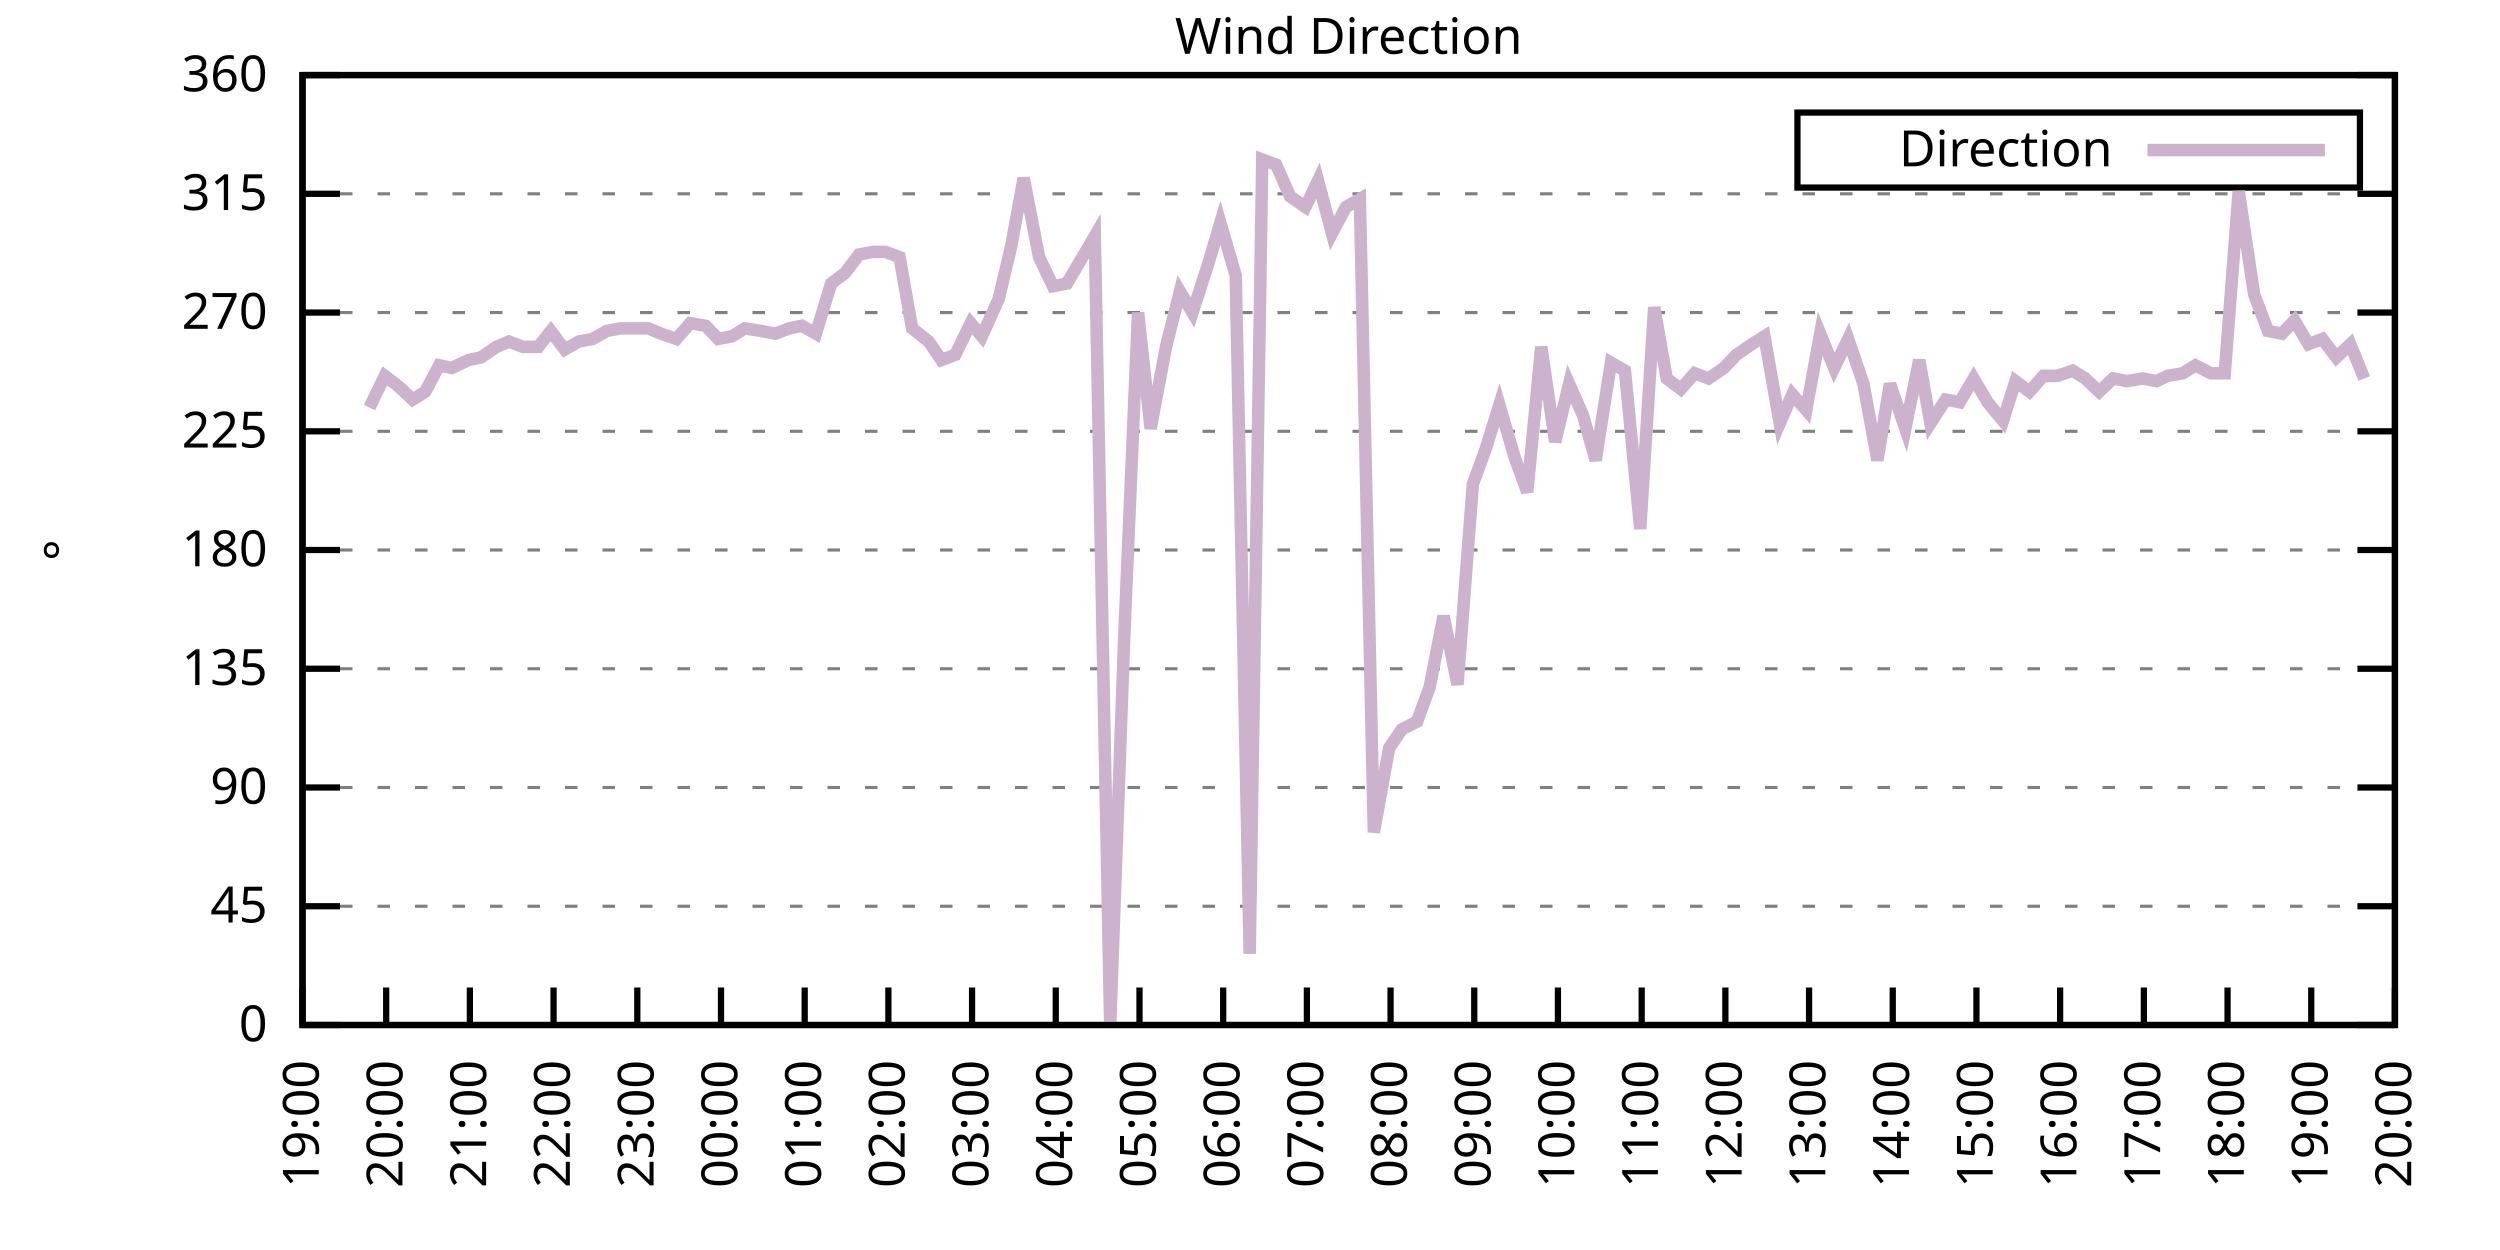
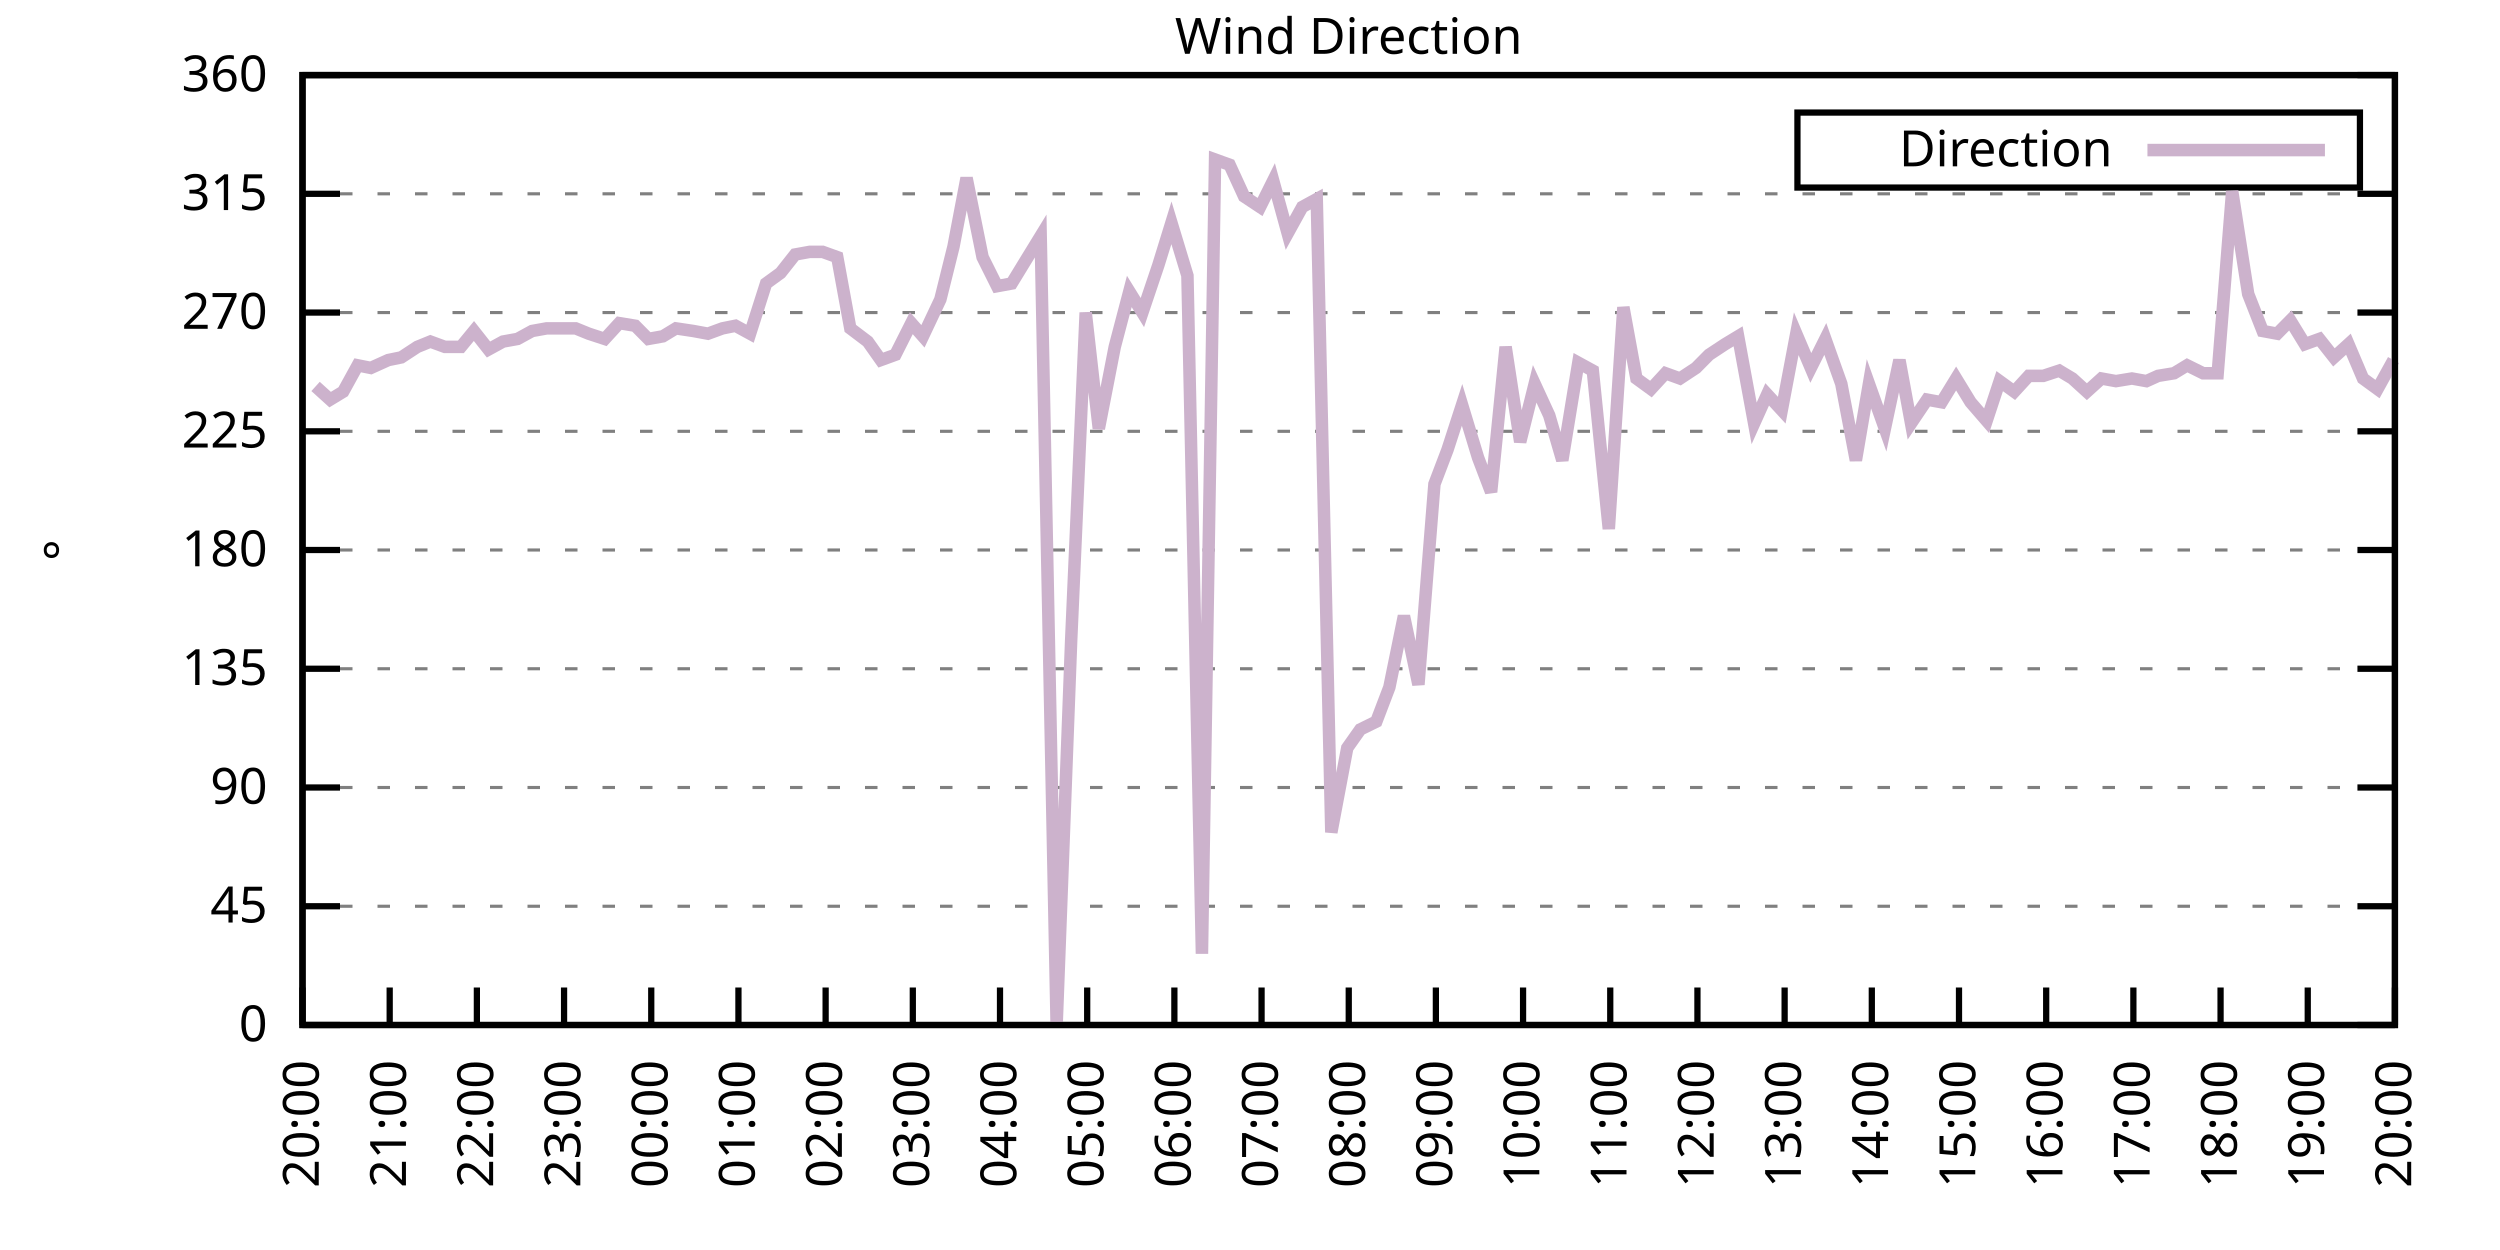
<svg xmlns="http://www.w3.org/2000/svg" xmlns:xlink="http://www.w3.org/1999/xlink" width="400" height="200" viewBox="0 0 400 200">
  <g id="gnuplot_canvas">
    <rect x="0" y="0" width="400" height="200" fill="none" />
    <defs>
      <circle id="gpDot" r="0.5" stroke-width="0.5" stroke="currentColor" />
      <path id="gpPt0" stroke-width="0.333" stroke="currentColor" d="M-1,0 h2 M0,-1 v2" />
      <path id="gpPt1" stroke-width="0.333" stroke="currentColor" d="M-1,-1 L1,1 M1,-1 L-1,1" />
      <path id="gpPt2" stroke-width="0.333" stroke="currentColor" d="M-1,0 L1,0 M0,-1 L0,1 M-1,-1 L1,1 M-1,1 L1,-1" />
      <rect id="gpPt3" stroke-width="0.333" stroke="currentColor" x="-1" y="-1" width="2" height="2" />
      <rect id="gpPt4" stroke-width="0.333" stroke="currentColor" fill="currentColor" x="-1" y="-1" width="2" height="2" />
      <circle id="gpPt5" stroke-width="0.333" stroke="currentColor" cx="0" cy="0" r="1" />
      <use xlink:href="#gpPt5" id="gpPt6" fill="currentColor" stroke="none" />
      <path id="gpPt7" stroke-width="0.333" stroke="currentColor" d="M0,-1.33 L-1.33,0.67 L1.33,0.67 z" />
      <use xlink:href="#gpPt7" id="gpPt8" fill="currentColor" stroke="none" />
      <use xlink:href="#gpPt7" id="gpPt9" stroke="currentColor" transform="rotate(180)" />
      <use xlink:href="#gpPt9" id="gpPt10" fill="currentColor" stroke="none" />
      <use xlink:href="#gpPt3" id="gpPt11" stroke="currentColor" transform="rotate(45)" />
      <use xlink:href="#gpPt11" id="gpPt12" fill="currentColor" stroke="none" />
      <path id="gpPt13" stroke-width="0.333" stroke="currentColor" d="M0,1.330 L1.265,0.411 L0.782,-1.067 L-0.782,-1.076 L-1.265,0.411 z" />
      <use xlink:href="#gpPt13" id="gpPt14" fill="currentColor" stroke="none" />
      <filter id="textbox" filterUnits="objectBoundingBox" x="0" y="0" height="1" width="1">
        <feFlood flood-color="white" flood-opacity="1" result="bgnd" />
        <feComposite in="SourceGraphic" in2="bgnd" operator="atop" />
      </filter>
      <filter id="greybox" filterUnits="objectBoundingBox" x="0" y="0" height="1" width="1">
        <feFlood flood-color="lightgrey" flood-opacity="1" result="grey" />
        <feComposite in="SourceGraphic" in2="grey" operator="atop" />
      </filter>
    </defs>
    <g fill="none" color="white" stroke="currentColor" stroke-width="1.00" stroke-linecap="butt" stroke-linejoin="miter">
</g>
    <g fill="none" color="black" stroke="currentColor" stroke-width="1.00" stroke-linecap="butt" stroke-linejoin="miter">
      <g stroke="none" shape-rendering="crispEdges">
        <polygon fill="rgb(255, 255, 255)" points="48.40,164.00 383.18,164.00 383.18,12.02 48.40,12.02 " />
      </g>
    </g>
    <g fill="none" color="black" stroke="currentColor" stroke-width="1.00" stroke-linecap="butt" stroke-linejoin="miter">
</g>
    <g fill="none" color="black" stroke="black" stroke-width="0.50" stroke-linecap="butt" stroke-linejoin="miter">
</g>
    <g fill="none" color="gray" stroke="currentColor" stroke-width="0.50" stroke-linecap="butt" stroke-linejoin="miter">
      <path stroke="gray" stroke-dasharray="2,4" class="gridline" d="M48.40,164.00 L383.19,164.00  " />
    </g>
    <g fill="none" color="gray" stroke="gray" stroke-width="1.00" stroke-linecap="butt" stroke-linejoin="miter">
</g>
    <g fill="none" color="black" stroke="currentColor" stroke-width="1.00" stroke-linecap="butt" stroke-linejoin="miter">
      <path stroke="black" d="M48.40,164.00 L54.40,164.00 M383.19,164.00 L377.19,164.00  " />
      <g transform="translate(42.80,166.60)" stroke="none" fill="black" font-family="Sans" font-size="8.00" text-anchor="end">
        <text>
          <tspan font-family="Sans"> 0</tspan>
        </text>
      </g>
    </g>
    <g fill="none" color="black" stroke="currentColor" stroke-width="1.00" stroke-linecap="butt" stroke-linejoin="miter">
</g>
    <g fill="none" color="black" stroke="black" stroke-width="0.50" stroke-linecap="butt" stroke-linejoin="miter">
</g>
    <g fill="none" color="gray" stroke="currentColor" stroke-width="0.50" stroke-linecap="butt" stroke-linejoin="miter">
      <path stroke="gray" stroke-dasharray="2,4" class="gridline" d="M48.40,145.00 L383.19,145.00  " />
    </g>
    <g fill="none" color="gray" stroke="gray" stroke-width="1.00" stroke-linecap="butt" stroke-linejoin="miter">
</g>
    <g fill="none" color="black" stroke="currentColor" stroke-width="1.00" stroke-linecap="butt" stroke-linejoin="miter">
      <path stroke="black" d="M48.40,145.00 L54.40,145.00 M383.19,145.00 L377.19,145.00  " />
      <g transform="translate(42.80,147.60)" stroke="none" fill="black" font-family="Sans" font-size="8.00" text-anchor="end">
        <text>
          <tspan font-family="Sans"> 45</tspan>
        </text>
      </g>
    </g>
    <g fill="none" color="black" stroke="currentColor" stroke-width="1.00" stroke-linecap="butt" stroke-linejoin="miter">
</g>
    <g fill="none" color="black" stroke="black" stroke-width="0.50" stroke-linecap="butt" stroke-linejoin="miter">
</g>
    <g fill="none" color="gray" stroke="currentColor" stroke-width="0.50" stroke-linecap="butt" stroke-linejoin="miter">
      <path stroke="gray" stroke-dasharray="2,4" class="gridline" d="M48.40,126.00 L383.19,126.00  " />
    </g>
    <g fill="none" color="gray" stroke="gray" stroke-width="1.00" stroke-linecap="butt" stroke-linejoin="miter">
</g>
    <g fill="none" color="black" stroke="currentColor" stroke-width="1.00" stroke-linecap="butt" stroke-linejoin="miter">
      <path stroke="black" d="M48.40,126.00 L54.40,126.00 M383.19,126.00 L377.19,126.00  " />
      <g transform="translate(42.80,128.60)" stroke="none" fill="black" font-family="Sans" font-size="8.00" text-anchor="end">
        <text>
          <tspan font-family="Sans"> 90</tspan>
        </text>
      </g>
    </g>
    <g fill="none" color="black" stroke="currentColor" stroke-width="1.00" stroke-linecap="butt" stroke-linejoin="miter">
</g>
    <g fill="none" color="black" stroke="black" stroke-width="0.50" stroke-linecap="butt" stroke-linejoin="miter">
</g>
    <g fill="none" color="gray" stroke="currentColor" stroke-width="0.50" stroke-linecap="butt" stroke-linejoin="miter">
      <path stroke="gray" stroke-dasharray="2,4" class="gridline" d="M48.40,107.00 L383.19,107.00  " />
    </g>
    <g fill="none" color="gray" stroke="gray" stroke-width="1.00" stroke-linecap="butt" stroke-linejoin="miter">
</g>
    <g fill="none" color="black" stroke="currentColor" stroke-width="1.00" stroke-linecap="butt" stroke-linejoin="miter">
      <path stroke="black" d="M48.40,107.00 L54.40,107.00 M383.19,107.00 L377.19,107.00  " />
      <g transform="translate(42.80,109.60)" stroke="none" fill="black" font-family="Sans" font-size="8.00" text-anchor="end">
        <text>
          <tspan font-family="Sans"> 135</tspan>
        </text>
      </g>
    </g>
    <g fill="none" color="black" stroke="currentColor" stroke-width="1.00" stroke-linecap="butt" stroke-linejoin="miter">
</g>
    <g fill="none" color="black" stroke="black" stroke-width="0.50" stroke-linecap="butt" stroke-linejoin="miter">
</g>
    <g fill="none" color="gray" stroke="currentColor" stroke-width="0.50" stroke-linecap="butt" stroke-linejoin="miter">
      <path stroke="gray" stroke-dasharray="2,4" class="gridline" d="M48.40,88.00 L383.19,88.00  " />
    </g>
    <g fill="none" color="gray" stroke="gray" stroke-width="1.00" stroke-linecap="butt" stroke-linejoin="miter">
</g>
    <g fill="none" color="black" stroke="currentColor" stroke-width="1.00" stroke-linecap="butt" stroke-linejoin="miter">
      <path stroke="black" d="M48.40,88.00 L54.40,88.00 M383.19,88.00 L377.19,88.00  " />
      <g transform="translate(42.80,90.60)" stroke="none" fill="black" font-family="Sans" font-size="8.00" text-anchor="end">
        <text>
          <tspan font-family="Sans"> 180</tspan>
        </text>
      </g>
    </g>
    <g fill="none" color="black" stroke="currentColor" stroke-width="1.00" stroke-linecap="butt" stroke-linejoin="miter">
</g>
    <g fill="none" color="black" stroke="black" stroke-width="0.50" stroke-linecap="butt" stroke-linejoin="miter">
</g>
    <g fill="none" color="gray" stroke="currentColor" stroke-width="0.50" stroke-linecap="butt" stroke-linejoin="miter">
      <path stroke="gray" stroke-dasharray="2,4" class="gridline" d="M48.40,69.01 L383.19,69.01  " />
    </g>
    <g fill="none" color="gray" stroke="gray" stroke-width="1.00" stroke-linecap="butt" stroke-linejoin="miter">
</g>
    <g fill="none" color="black" stroke="currentColor" stroke-width="1.00" stroke-linecap="butt" stroke-linejoin="miter">
      <path stroke="black" d="M48.40,69.01 L54.40,69.01 M383.19,69.01 L377.19,69.01  " />
      <g transform="translate(42.80,71.61)" stroke="none" fill="black" font-family="Sans" font-size="8.00" text-anchor="end">
        <text>
          <tspan font-family="Sans"> 225</tspan>
        </text>
      </g>
    </g>
    <g fill="none" color="black" stroke="currentColor" stroke-width="1.00" stroke-linecap="butt" stroke-linejoin="miter">
</g>
    <g fill="none" color="black" stroke="black" stroke-width="0.50" stroke-linecap="butt" stroke-linejoin="miter">
</g>
    <g fill="none" color="gray" stroke="currentColor" stroke-width="0.50" stroke-linecap="butt" stroke-linejoin="miter">
      <path stroke="gray" stroke-dasharray="2,4" class="gridline" d="M48.40,50.01 L383.19,50.01  " />
    </g>
    <g fill="none" color="gray" stroke="gray" stroke-width="1.00" stroke-linecap="butt" stroke-linejoin="miter">
</g>
    <g fill="none" color="black" stroke="currentColor" stroke-width="1.00" stroke-linecap="butt" stroke-linejoin="miter">
      <path stroke="black" d="M48.40,50.01 L54.40,50.01 M383.19,50.01 L377.19,50.01  " />
      <g transform="translate(42.80,52.61)" stroke="none" fill="black" font-family="Sans" font-size="8.00" text-anchor="end">
        <text>
          <tspan font-family="Sans"> 270</tspan>
        </text>
      </g>
    </g>
    <g fill="none" color="black" stroke="currentColor" stroke-width="1.00" stroke-linecap="butt" stroke-linejoin="miter">
</g>
    <g fill="none" color="black" stroke="black" stroke-width="0.50" stroke-linecap="butt" stroke-linejoin="miter">
</g>
    <g fill="none" color="gray" stroke="currentColor" stroke-width="0.50" stroke-linecap="butt" stroke-linejoin="miter">
      <path stroke="gray" stroke-dasharray="2,4" class="gridline" d="M48.40,31.01 L383.19,31.01  " />
    </g>
    <g fill="none" color="gray" stroke="gray" stroke-width="1.00" stroke-linecap="butt" stroke-linejoin="miter">
</g>
    <g fill="none" color="black" stroke="currentColor" stroke-width="1.00" stroke-linecap="butt" stroke-linejoin="miter">
      <path stroke="black" d="M48.40,31.01 L54.40,31.01 M383.19,31.01 L377.19,31.01  " />
      <g transform="translate(42.80,33.61)" stroke="none" fill="black" font-family="Sans" font-size="8.00" text-anchor="end">
        <text>
          <tspan font-family="Sans"> 315</tspan>
        </text>
      </g>
    </g>
    <g fill="none" color="black" stroke="currentColor" stroke-width="1.00" stroke-linecap="butt" stroke-linejoin="miter">
</g>
    <g fill="none" color="black" stroke="black" stroke-width="0.50" stroke-linecap="butt" stroke-linejoin="miter">
</g>
    <g fill="none" color="gray" stroke="currentColor" stroke-width="0.50" stroke-linecap="butt" stroke-linejoin="miter">
      <path stroke="gray" stroke-dasharray="2,4" class="gridline" d="M48.40,12.01 L383.19,12.01  " />
    </g>
    <g fill="none" color="gray" stroke="gray" stroke-width="1.00" stroke-linecap="butt" stroke-linejoin="miter">
</g>
    <g fill="none" color="black" stroke="currentColor" stroke-width="1.00" stroke-linecap="butt" stroke-linejoin="miter">
      <path stroke="black" d="M48.40,12.01 L54.40,12.01 M383.19,12.01 L377.19,12.01  " />
      <g transform="translate(42.80,14.61)" stroke="none" fill="black" font-family="Sans" font-size="8.00" text-anchor="end">
        <text>
          <tspan font-family="Sans"> 360</tspan>
        </text>
      </g>
    </g>
    <g fill="none" color="black" stroke="currentColor" stroke-width="1.00" stroke-linecap="butt" stroke-linejoin="miter">
      <path stroke="black" d="M48.40,164.00 L48.40,158.00  " />
      <g transform="translate(51.00,169.60) rotate(270.00)" stroke="none" fill="black" font-family="Sans" font-size="8.00" text-anchor="end">
        <text>
-           <tspan font-family="Sans">19:00</tspan>
-         </text>
-       </g>
-     </g>
-     <g fill="none" color="black" stroke="currentColor" stroke-width="1.00" stroke-linecap="butt" stroke-linejoin="miter">
-       <path stroke="black" d="M61.79,164.00 L61.79,158.00  " />
-       <g transform="translate(64.39,169.60) rotate(270.00)" stroke="none" fill="black" font-family="Sans" font-size="8.00" text-anchor="end">
-         <text>
          <tspan font-family="Sans">20:00</tspan>
        </text>
      </g>
    </g>
    <g fill="none" color="black" stroke="currentColor" stroke-width="1.00" stroke-linecap="butt" stroke-linejoin="miter">
-       <path stroke="black" d="M75.18,164.00 L75.18,158.00  " />
-       <g transform="translate(77.78,169.60) rotate(270.00)" stroke="none" fill="black" font-family="Sans" font-size="8.00" text-anchor="end">
+       <path stroke="black" d="M62.35,164.00 L62.35,158.00  " />
+       <g transform="translate(64.95,169.60) rotate(270.00)" stroke="none" fill="black" font-family="Sans" font-size="8.00" text-anchor="end">
        <text>
          <tspan font-family="Sans">21:00</tspan>
        </text>
      </g>
    </g>
    <g fill="none" color="black" stroke="currentColor" stroke-width="1.00" stroke-linecap="butt" stroke-linejoin="miter">
-       <path stroke="black" d="M88.57,164.00 L88.57,158.00  " />
-       <g transform="translate(91.17,169.60) rotate(270.00)" stroke="none" fill="black" font-family="Sans" font-size="8.00" text-anchor="end">
+       <path stroke="black" d="M76.30,164.00 L76.30,158.00  " />
+       <g transform="translate(78.90,169.60) rotate(270.00)" stroke="none" fill="black" font-family="Sans" font-size="8.00" text-anchor="end">
        <text>
          <tspan font-family="Sans">22:00</tspan>
        </text>
      </g>
    </g>
    <g fill="none" color="black" stroke="currentColor" stroke-width="1.00" stroke-linecap="butt" stroke-linejoin="miter">
-       <path stroke="black" d="M101.97,164.00 L101.97,158.00  " />
-       <g transform="translate(104.57,169.60) rotate(270.00)" stroke="none" fill="black" font-family="Sans" font-size="8.00" text-anchor="end">
+       <path stroke="black" d="M90.25,164.00 L90.25,158.00  " />
+       <g transform="translate(92.85,169.60) rotate(270.00)" stroke="none" fill="black" font-family="Sans" font-size="8.00" text-anchor="end">
        <text>
          <tspan font-family="Sans">23:00</tspan>
        </text>
      </g>
    </g>
    <g fill="none" color="black" stroke="currentColor" stroke-width="1.00" stroke-linecap="butt" stroke-linejoin="miter">
-       <path stroke="black" d="M115.36,164.00 L115.36,158.00  " />
-       <g transform="translate(117.96,169.60) rotate(270.00)" stroke="none" fill="black" font-family="Sans" font-size="8.00" text-anchor="end">
+       <path stroke="black" d="M104.20,164.00 L104.20,158.00  " />
+       <g transform="translate(106.80,169.60) rotate(270.00)" stroke="none" fill="black" font-family="Sans" font-size="8.00" text-anchor="end">
        <text>
          <tspan font-family="Sans">00:00</tspan>
        </text>
      </g>
    </g>
    <g fill="none" color="black" stroke="currentColor" stroke-width="1.00" stroke-linecap="butt" stroke-linejoin="miter">
-       <path stroke="black" d="M128.75,164.00 L128.75,158.00  " />
-       <g transform="translate(131.35,169.60) rotate(270.00)" stroke="none" fill="black" font-family="Sans" font-size="8.00" text-anchor="end">
+       <path stroke="black" d="M118.15,164.00 L118.15,158.00  " />
+       <g transform="translate(120.75,169.60) rotate(270.00)" stroke="none" fill="black" font-family="Sans" font-size="8.00" text-anchor="end">
        <text>
          <tspan font-family="Sans">01:00</tspan>
        </text>
      </g>
    </g>
    <g fill="none" color="black" stroke="currentColor" stroke-width="1.00" stroke-linecap="butt" stroke-linejoin="miter">
-       <path stroke="black" d="M142.14,164.00 L142.14,158.00  " />
-       <g transform="translate(144.74,169.60) rotate(270.00)" stroke="none" fill="black" font-family="Sans" font-size="8.00" text-anchor="end">
+       <path stroke="black" d="M132.10,164.00 L132.10,158.00  " />
+       <g transform="translate(134.70,169.60) rotate(270.00)" stroke="none" fill="black" font-family="Sans" font-size="8.00" text-anchor="end">
        <text>
          <tspan font-family="Sans">02:00</tspan>
        </text>
      </g>
    </g>
    <g fill="none" color="black" stroke="currentColor" stroke-width="1.00" stroke-linecap="butt" stroke-linejoin="miter">
-       <path stroke="black" d="M155.53,164.00 L155.53,158.00  " />
-       <g transform="translate(158.13,169.60) rotate(270.00)" stroke="none" fill="black" font-family="Sans" font-size="8.00" text-anchor="end">
+       <path stroke="black" d="M146.05,164.00 L146.05,158.00  " />
+       <g transform="translate(148.65,169.60) rotate(270.00)" stroke="none" fill="black" font-family="Sans" font-size="8.00" text-anchor="end">
        <text>
          <tspan font-family="Sans">03:00</tspan>
        </text>
      </g>
    </g>
    <g fill="none" color="black" stroke="currentColor" stroke-width="1.00" stroke-linecap="butt" stroke-linejoin="miter">
-       <path stroke="black" d="M168.92,164.00 L168.92,158.00  " />
-       <g transform="translate(171.52,169.60) rotate(270.00)" stroke="none" fill="black" font-family="Sans" font-size="8.00" text-anchor="end">
+       <path stroke="black" d="M160.00,164.00 L160.00,158.00  " />
+       <g transform="translate(162.60,169.60) rotate(270.00)" stroke="none" fill="black" font-family="Sans" font-size="8.00" text-anchor="end">
        <text>
          <tspan font-family="Sans">04:00</tspan>
        </text>
      </g>
    </g>
    <g fill="none" color="black" stroke="currentColor" stroke-width="1.00" stroke-linecap="butt" stroke-linejoin="miter">
-       <path stroke="black" d="M182.32,164.00 L182.32,158.00  " />
-       <g transform="translate(184.92,169.60) rotate(270.00)" stroke="none" fill="black" font-family="Sans" font-size="8.00" text-anchor="end">
+       <path stroke="black" d="M173.95,164.00 L173.95,158.00  " />
+       <g transform="translate(176.55,169.60) rotate(270.00)" stroke="none" fill="black" font-family="Sans" font-size="8.00" text-anchor="end">
        <text>
          <tspan font-family="Sans">05:00</tspan>
        </text>
      </g>
    </g>
    <g fill="none" color="black" stroke="currentColor" stroke-width="1.00" stroke-linecap="butt" stroke-linejoin="miter">
-       <path stroke="black" d="M195.71,164.00 L195.71,158.00  " />
-       <g transform="translate(198.31,169.60) rotate(270.00)" stroke="none" fill="black" font-family="Sans" font-size="8.00" text-anchor="end">
+       <path stroke="black" d="M187.90,164.00 L187.90,158.00  " />
+       <g transform="translate(190.50,169.60) rotate(270.00)" stroke="none" fill="black" font-family="Sans" font-size="8.00" text-anchor="end">
        <text>
          <tspan font-family="Sans">06:00</tspan>
        </text>
      </g>
    </g>
    <g fill="none" color="black" stroke="currentColor" stroke-width="1.00" stroke-linecap="butt" stroke-linejoin="miter">
-       <path stroke="black" d="M209.10,164.00 L209.10,158.00  " />
-       <g transform="translate(211.70,169.60) rotate(270.00)" stroke="none" fill="black" font-family="Sans" font-size="8.00" text-anchor="end">
+       <path stroke="black" d="M201.85,164.00 L201.85,158.00  " />
+       <g transform="translate(204.45,169.60) rotate(270.00)" stroke="none" fill="black" font-family="Sans" font-size="8.00" text-anchor="end">
        <text>
          <tspan font-family="Sans">07:00</tspan>
        </text>
      </g>
    </g>
    <g fill="none" color="black" stroke="currentColor" stroke-width="1.00" stroke-linecap="butt" stroke-linejoin="miter">
-       <path stroke="black" d="M222.49,164.00 L222.49,158.00  " />
-       <g transform="translate(225.09,169.60) rotate(270.00)" stroke="none" fill="black" font-family="Sans" font-size="8.00" text-anchor="end">
+       <path stroke="black" d="M215.80,164.00 L215.80,158.00  " />
+       <g transform="translate(218.40,169.60) rotate(270.00)" stroke="none" fill="black" font-family="Sans" font-size="8.00" text-anchor="end">
        <text>
          <tspan font-family="Sans">08:00</tspan>
        </text>
      </g>
    </g>
    <g fill="none" color="black" stroke="currentColor" stroke-width="1.00" stroke-linecap="butt" stroke-linejoin="miter">
-       <path stroke="black" d="M235.88,164.00 L235.88,158.00  " />
-       <g transform="translate(238.48,169.60) rotate(270.00)" stroke="none" fill="black" font-family="Sans" font-size="8.00" text-anchor="end">
+       <path stroke="black" d="M229.74,164.00 L229.74,158.00  " />
+       <g transform="translate(232.34,169.60) rotate(270.00)" stroke="none" fill="black" font-family="Sans" font-size="8.00" text-anchor="end">
        <text>
          <tspan font-family="Sans">09:00</tspan>
        </text>
      </g>
    </g>
    <g fill="none" color="black" stroke="currentColor" stroke-width="1.00" stroke-linecap="butt" stroke-linejoin="miter">
-       <path stroke="black" d="M249.27,164.00 L249.27,158.00  " />
-       <g transform="translate(251.87,169.60) rotate(270.00)" stroke="none" fill="black" font-family="Sans" font-size="8.00" text-anchor="end">
+       <path stroke="black" d="M243.69,164.00 L243.69,158.00  " />
+       <g transform="translate(246.29,169.60) rotate(270.00)" stroke="none" fill="black" font-family="Sans" font-size="8.00" text-anchor="end">
        <text>
          <tspan font-family="Sans">10:00</tspan>
        </text>
      </g>
    </g>
    <g fill="none" color="black" stroke="currentColor" stroke-width="1.00" stroke-linecap="butt" stroke-linejoin="miter">
-       <path stroke="black" d="M262.67,164.00 L262.67,158.00  " />
-       <g transform="translate(265.27,169.60) rotate(270.00)" stroke="none" fill="black" font-family="Sans" font-size="8.00" text-anchor="end">
+       <path stroke="black" d="M257.64,164.00 L257.64,158.00  " />
+       <g transform="translate(260.24,169.60) rotate(270.00)" stroke="none" fill="black" font-family="Sans" font-size="8.00" text-anchor="end">
        <text>
          <tspan font-family="Sans">11:00</tspan>
        </text>
      </g>
    </g>
    <g fill="none" color="black" stroke="currentColor" stroke-width="1.00" stroke-linecap="butt" stroke-linejoin="miter">
-       <path stroke="black" d="M276.06,164.00 L276.06,158.00  " />
-       <g transform="translate(278.66,169.60) rotate(270.00)" stroke="none" fill="black" font-family="Sans" font-size="8.00" text-anchor="end">
+       <path stroke="black" d="M271.59,164.00 L271.59,158.00  " />
+       <g transform="translate(274.19,169.60) rotate(270.00)" stroke="none" fill="black" font-family="Sans" font-size="8.00" text-anchor="end">
        <text>
          <tspan font-family="Sans">12:00</tspan>
        </text>
      </g>
    </g>
    <g fill="none" color="black" stroke="currentColor" stroke-width="1.00" stroke-linecap="butt" stroke-linejoin="miter">
-       <path stroke="black" d="M289.45,164.00 L289.45,158.00  " />
-       <g transform="translate(292.05,169.60) rotate(270.00)" stroke="none" fill="black" font-family="Sans" font-size="8.00" text-anchor="end">
+       <path stroke="black" d="M285.54,164.00 L285.54,158.00  " />
+       <g transform="translate(288.14,169.60) rotate(270.00)" stroke="none" fill="black" font-family="Sans" font-size="8.00" text-anchor="end">
        <text>
          <tspan font-family="Sans">13:00</tspan>
        </text>
      </g>
    </g>
    <g fill="none" color="black" stroke="currentColor" stroke-width="1.00" stroke-linecap="butt" stroke-linejoin="miter">
-       <path stroke="black" d="M302.84,164.00 L302.84,158.00  " />
-       <g transform="translate(305.44,169.60) rotate(270.00)" stroke="none" fill="black" font-family="Sans" font-size="8.00" text-anchor="end">
+       <path stroke="black" d="M299.49,164.00 L299.49,158.00  " />
+       <g transform="translate(302.09,169.60) rotate(270.00)" stroke="none" fill="black" font-family="Sans" font-size="8.00" text-anchor="end">
        <text>
          <tspan font-family="Sans">14:00</tspan>
        </text>
      </g>
    </g>
    <g fill="none" color="black" stroke="currentColor" stroke-width="1.00" stroke-linecap="butt" stroke-linejoin="miter">
-       <path stroke="black" d="M316.23,164.00 L316.23,158.00  " />
-       <g transform="translate(318.83,169.60) rotate(270.00)" stroke="none" fill="black" font-family="Sans" font-size="8.00" text-anchor="end">
+       <path stroke="black" d="M313.44,164.00 L313.44,158.00  " />
+       <g transform="translate(316.04,169.60) rotate(270.00)" stroke="none" fill="black" font-family="Sans" font-size="8.00" text-anchor="end">
        <text>
          <tspan font-family="Sans">15:00</tspan>
        </text>
      </g>
    </g>
    <g fill="none" color="black" stroke="currentColor" stroke-width="1.00" stroke-linecap="butt" stroke-linejoin="miter">
-       <path stroke="black" d="M329.62,164.00 L329.62,158.00  " />
-       <g transform="translate(332.22,169.60) rotate(270.00)" stroke="none" fill="black" font-family="Sans" font-size="8.00" text-anchor="end">
+       <path stroke="black" d="M327.39,164.00 L327.39,158.00  " />
+       <g transform="translate(329.99,169.60) rotate(270.00)" stroke="none" fill="black" font-family="Sans" font-size="8.00" text-anchor="end">
        <text>
          <tspan font-family="Sans">16:00</tspan>
        </text>
      </g>
    </g>
    <g fill="none" color="black" stroke="currentColor" stroke-width="1.00" stroke-linecap="butt" stroke-linejoin="miter">
-       <path stroke="black" d="M343.02,164.00 L343.02,158.00  " />
-       <g transform="translate(345.62,169.60) rotate(270.00)" stroke="none" fill="black" font-family="Sans" font-size="8.00" text-anchor="end">
+       <path stroke="black" d="M341.34,164.00 L341.34,158.00  " />
+       <g transform="translate(343.94,169.60) rotate(270.00)" stroke="none" fill="black" font-family="Sans" font-size="8.00" text-anchor="end">
        <text>
          <tspan font-family="Sans">17:00</tspan>
        </text>
      </g>
    </g>
    <g fill="none" color="black" stroke="currentColor" stroke-width="1.00" stroke-linecap="butt" stroke-linejoin="miter">
-       <path stroke="black" d="M356.41,164.00 L356.41,158.00  " />
-       <g transform="translate(359.01,169.60) rotate(270.00)" stroke="none" fill="black" font-family="Sans" font-size="8.00" text-anchor="end">
+       <path stroke="black" d="M355.29,164.00 L355.29,158.00  " />
+       <g transform="translate(357.89,169.60) rotate(270.00)" stroke="none" fill="black" font-family="Sans" font-size="8.00" text-anchor="end">
        <text>
          <tspan font-family="Sans">18:00</tspan>
        </text>
      </g>
    </g>
    <g fill="none" color="black" stroke="currentColor" stroke-width="1.00" stroke-linecap="butt" stroke-linejoin="miter">
-       <path stroke="black" d="M369.80,164.00 L369.80,158.00  " />
-       <g transform="translate(372.40,169.60) rotate(270.00)" stroke="none" fill="black" font-family="Sans" font-size="8.00" text-anchor="end">
+       <path stroke="black" d="M369.24,164.00 L369.24,158.00  " />
+       <g transform="translate(371.84,169.60) rotate(270.00)" stroke="none" fill="black" font-family="Sans" font-size="8.00" text-anchor="end">
        <text>
          <tspan font-family="Sans">19:00</tspan>
        </text>
      </g>
    </g>
    <g fill="none" color="black" stroke="currentColor" stroke-width="1.00" stroke-linecap="butt" stroke-linejoin="miter">
      <path stroke="black" d="M383.19,164.00 L383.19,158.00  " />
      <g transform="translate(385.79,169.60) rotate(270.00)" stroke="none" fill="black" font-family="Sans" font-size="8.00" text-anchor="end">
        <text>
          <tspan font-family="Sans">20:00</tspan>
        </text>
      </g>
    </g>
    <g fill="none" color="black" stroke="currentColor" stroke-width="1.00" stroke-linecap="butt" stroke-linejoin="miter">
</g>
    <g fill="none" color="black" stroke="currentColor" stroke-width="1.00" stroke-linecap="butt" stroke-linejoin="miter">
      <path stroke="black" d="M48.40,12.01 L48.40,164.00 L383.19,164.00 L383.19,12.01 L48.40,12.01 Z  " />
    </g>
    <g fill="none" color="black" stroke="currentColor" stroke-width="1.00" stroke-linecap="butt" stroke-linejoin="miter">
</g>
    <g fill="none" color="black" stroke="currentColor" stroke-width="1.00" stroke-linecap="butt" stroke-linejoin="miter">
      <path stroke="black" d="M287.59,30.01 L287.59,18.01 L377.59,18.01 L377.59,30.01 L287.59,30.01 Z  " />
    </g>
    <g id="Wind_direction_plot_1">
      <g fill="none" color="white" stroke="black" stroke-width="2.00" stroke-linecap="butt" stroke-linejoin="miter">
</g>
      <g fill="none" color="black" stroke="currentColor" stroke-width="2.00" stroke-linecap="butt" stroke-linejoin="miter">
        <g transform="translate(337.99,26.61)" stroke="none" fill="black" font-family="Sans" font-size="8.00" text-anchor="end">
          <text>
            <tspan font-family="Sans">Direction</tspan>
          </text>
        </g>
      </g>
      <g fill="none" color="black" stroke="currentColor" stroke-width="2.00" stroke-linecap="butt" stroke-linejoin="miter">
-         <path stroke="rgb(204, 178, 204)" d="M343.59,24.01 L371.99,24.01 M59.11,65.21 L61.57,60.14 L63.80,61.83 L66.03,63.94 L68.04,62.67 L70.27,58.45   L72.28,58.87 L74.96,57.61 L76.97,57.18 L79.42,55.50 L81.43,54.65 L83.66,55.50 L86.12,55.50 L88.13,52.96   L90.36,55.92 L92.59,54.65 L94.82,54.23 L97.06,52.96 L99.29,52.54 L101.52,52.54 L103.75,52.54 L105.76,53.39   L108.22,54.23 L110.45,51.70 L112.90,52.12 L114.91,54.23 L117.14,53.81 L119.15,52.54 L121.83,52.96 L124.06,53.39   L126.29,52.54 L128.30,52.12 L130.54,53.39 L132.99,45.36 L135.22,43.67 L137.45,40.72 L139.69,40.30 L141.69,40.30   L143.93,41.14 L145.94,52.54 L148.61,54.65 L150.62,57.61 L152.85,56.76 L155.31,51.70 L157.10,53.81 L159.77,47.90   L161.78,39.45 L163.79,28.48 L166.25,41.14 L168.48,45.79 L170.71,45.36 L172.94,41.56 L175.17,37.76 L177.63,164.00   L179.86,102.36 L182.09,50.01 L184.10,68.58 L186.56,55.50 L188.79,46.63 L190.80,50.01 L193.25,42.41 L195.26,35.65   L197.72,44.10 L199.95,152.60 L201.96,25.52 L204.19,26.36 L206.42,31.43 L208.88,33.12 L210.88,28.90 L213.12,37.34   L215.35,33.12 L217.58,31.85 L219.81,133.18 L222.27,119.67 L224.28,116.71 L226.73,115.45 L228.74,109.96 L230.97,98.56   L233.20,109.54 L235.66,77.45 L237.67,71.96 L239.90,64.78 L242.36,73.23 L244.36,78.72 L246.60,55.50 L248.83,70.70   L251.06,61.41 L253.29,66.47 L255.30,73.65 L257.76,58.03 L259.99,59.30 L262.44,84.63 L264.67,49.16 L266.68,60.56   L268.92,62.25 L271.15,59.72 L273.38,60.56 L275.83,58.87 L277.84,56.76 L280.30,55.07 L282.31,53.81 L284.76,67.74   L286.77,63.10 L289.00,65.63 L291.23,53.39 L293.47,58.87 L295.70,54.23 L298.15,61.41 L300.39,73.65 L302.39,61.41   L304.85,68.58 L307.08,57.61 L308.87,67.74 L311.32,63.94 L313.55,64.36 L315.79,60.56 L318.02,64.36 L320.47,67.32   L322.48,60.98 L324.71,62.67 L326.95,60.14 L329.18,60.14 L331.63,59.30 L333.64,60.56 L335.87,62.67 L338.10,60.56   L340.34,60.98 L342.79,60.56 L345.02,60.98 L346.81,60.14 L349.26,59.72 L351.27,58.45 L353.73,59.72 L355.96,59.72   L358.19,30.59 L360.65,47.05 L362.88,52.96 L365.11,53.39 L367.12,51.27 L369.35,55.07 L371.58,54.23 L373.82,57.18   L376.05,55.07 L378.28,60.56  " />
+         <path stroke="rgb(204, 178, 204)" d="M343.59,24.01 L371.99,24.01 M50.49,61.83 L52.82,63.94 L54.91,62.67 L57.23,58.45 L59.33,58.87 L62.12,57.61   L64.21,57.18 L66.77,55.50 L68.86,54.65 L71.18,55.50 L73.74,55.50 L75.83,52.96 L78.16,55.92 L80.48,54.65   L82.81,54.23 L85.13,52.96 L87.46,52.54 L89.78,52.54 L92.11,52.54 L94.20,53.39 L96.76,54.23 L99.08,51.70   L101.64,52.12 L103.73,54.23 L106.06,53.81 L108.15,52.54 L110.94,52.96 L113.27,53.39 L115.59,52.54 L117.68,52.12   L120.01,53.39 L122.57,45.36 L124.89,43.67 L127.22,40.72 L129.54,40.30 L131.63,40.30 L133.96,41.14 L136.05,52.54   L138.84,54.65 L140.93,57.61 L143.26,56.76 L145.81,51.70 L147.67,53.81 L150.46,47.90 L152.56,39.45 L154.65,28.48   L157.21,41.14 L159.53,45.79 L161.86,45.36 L164.18,41.56 L166.51,37.76 L169.06,164.00 L171.39,102.36 L173.71,50.01   L175.81,68.58 L178.36,55.50 L180.69,46.63 L182.78,50.01 L185.34,42.41 L187.43,35.65 L189.99,44.10 L192.31,152.60   L194.41,25.52 L196.73,26.36 L199.06,31.43 L201.61,33.12 L203.71,28.90 L206.03,37.34 L208.36,33.12 L210.68,31.85   L213.01,133.18 L215.56,119.67 L217.65,116.71 L220.21,115.45 L222.30,109.96 L224.63,98.56 L226.95,109.54 L229.51,77.45   L231.60,71.96 L233.93,64.78 L236.49,73.23 L238.58,78.72 L240.90,55.50 L243.23,70.70 L245.55,61.41 L247.88,66.47   L249.97,73.65 L252.53,58.03 L254.85,59.30 L257.41,84.63 L259.74,49.16 L261.83,60.56 L264.15,62.25 L266.48,59.72   L268.80,60.56 L271.36,58.87 L273.45,56.76 L276.01,55.07 L278.10,53.81 L280.66,67.74 L282.75,63.10 L285.08,65.63   L287.40,53.39 L289.73,58.87 L292.05,54.23 L294.61,61.41 L296.94,73.65 L299.03,61.41 L301.58,68.58 L303.91,57.61   L305.77,67.74 L308.33,63.94 L310.65,64.36 L312.98,60.56 L315.30,64.36 L317.86,67.32 L319.95,60.98 L322.28,62.67   L324.60,60.14 L326.93,60.14 L329.48,59.30 L331.58,60.56 L333.90,62.67 L336.23,60.56 L338.55,60.98 L341.11,60.56   L343.43,60.98 L345.29,60.14 L347.85,59.72 L349.94,58.45 L352.50,59.72 L354.83,59.72 L357.15,30.59 L359.71,47.05   L362.03,52.96 L364.36,53.39 L366.45,51.27 L368.78,55.07 L371.10,54.23 L373.43,57.18 L375.75,55.07 L378.08,60.56   L380.40,62.25 L382.96,57.61  " />
      </g>
    </g>
    <g fill="none" color="black" stroke="currentColor" stroke-width="2.00" stroke-linecap="butt" stroke-linejoin="miter">
</g>
    <g fill="none" color="black" stroke="black" stroke-width="1.00" stroke-linecap="butt" stroke-linejoin="miter">
</g>
    <g fill="none" color="black" stroke="currentColor" stroke-width="1.00" stroke-linecap="butt" stroke-linejoin="miter">
      <path stroke="black" d="M48.40,12.01 L48.40,164.00 L383.19,164.00 L383.19,12.01 L48.40,12.01 Z  " />
      <g transform="translate(12.80,88.01) rotate(270.00)" stroke="none" fill="black" font-family="Sans" font-size="8.00" text-anchor="middle">
        <text>
          <tspan font-family="Sans">°</tspan>
        </text>
      </g>
    </g>
    <g fill="none" color="black" stroke="currentColor" stroke-width="1.00" stroke-linecap="butt" stroke-linejoin="miter">
</g>
    <g fill="none" color="black" stroke="currentColor" stroke-width="1.00" stroke-linecap="butt" stroke-linejoin="miter">
      <g transform="translate(215.79,8.61)" stroke="none" fill="black" font-family="Sans" font-size="8.00" text-anchor="middle">
        <text>
          <tspan font-family="Sans">Wind Direction</tspan>
        </text>
      </g>
    </g>
    <g fill="none" color="black" stroke="currentColor" stroke-width="1.00" stroke-linecap="butt" stroke-linejoin="miter">
</g>
  </g>
</svg>
